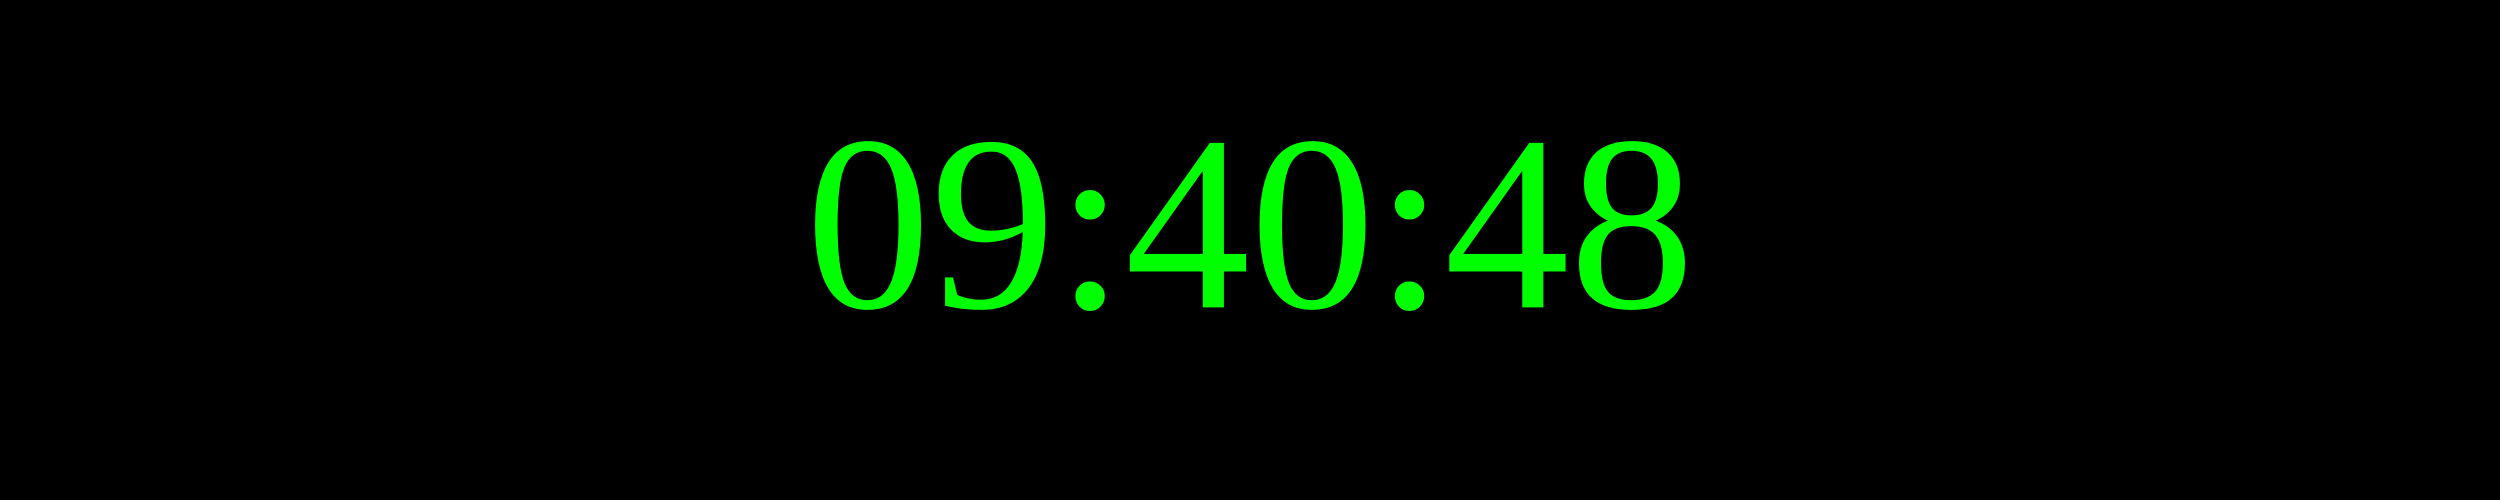
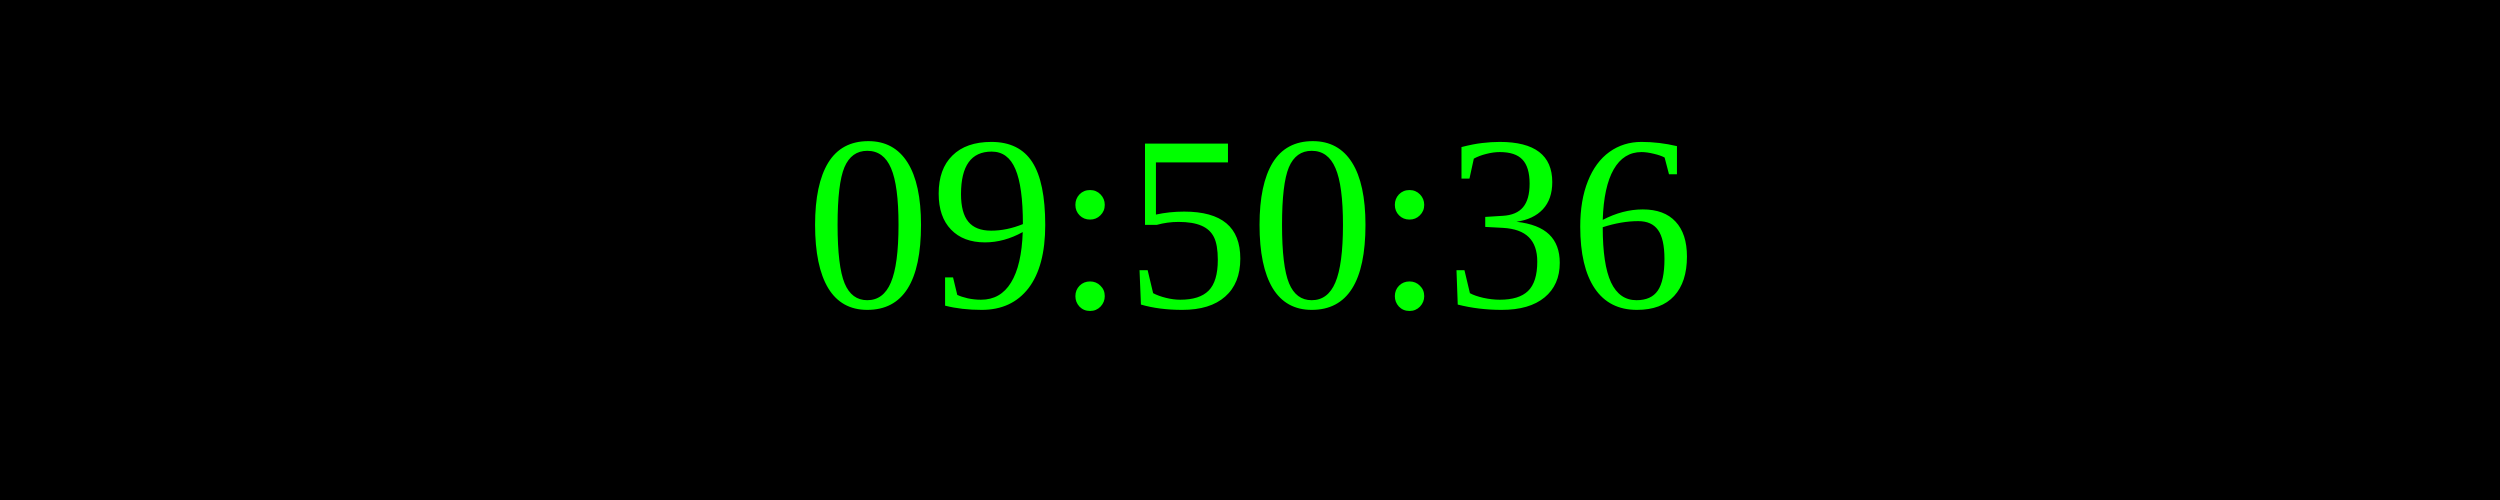
<svg xmlns="http://www.w3.org/2000/svg" width="250" height="50">
  <rect width="100%" height="100%" fill="black" />
  <text x="50%" y="50%" font-size="25" fill="lime" text-anchor="middle" dominant-baseline="middle">
- 09:40:48
+ 09:50:36
</text>
</svg>
